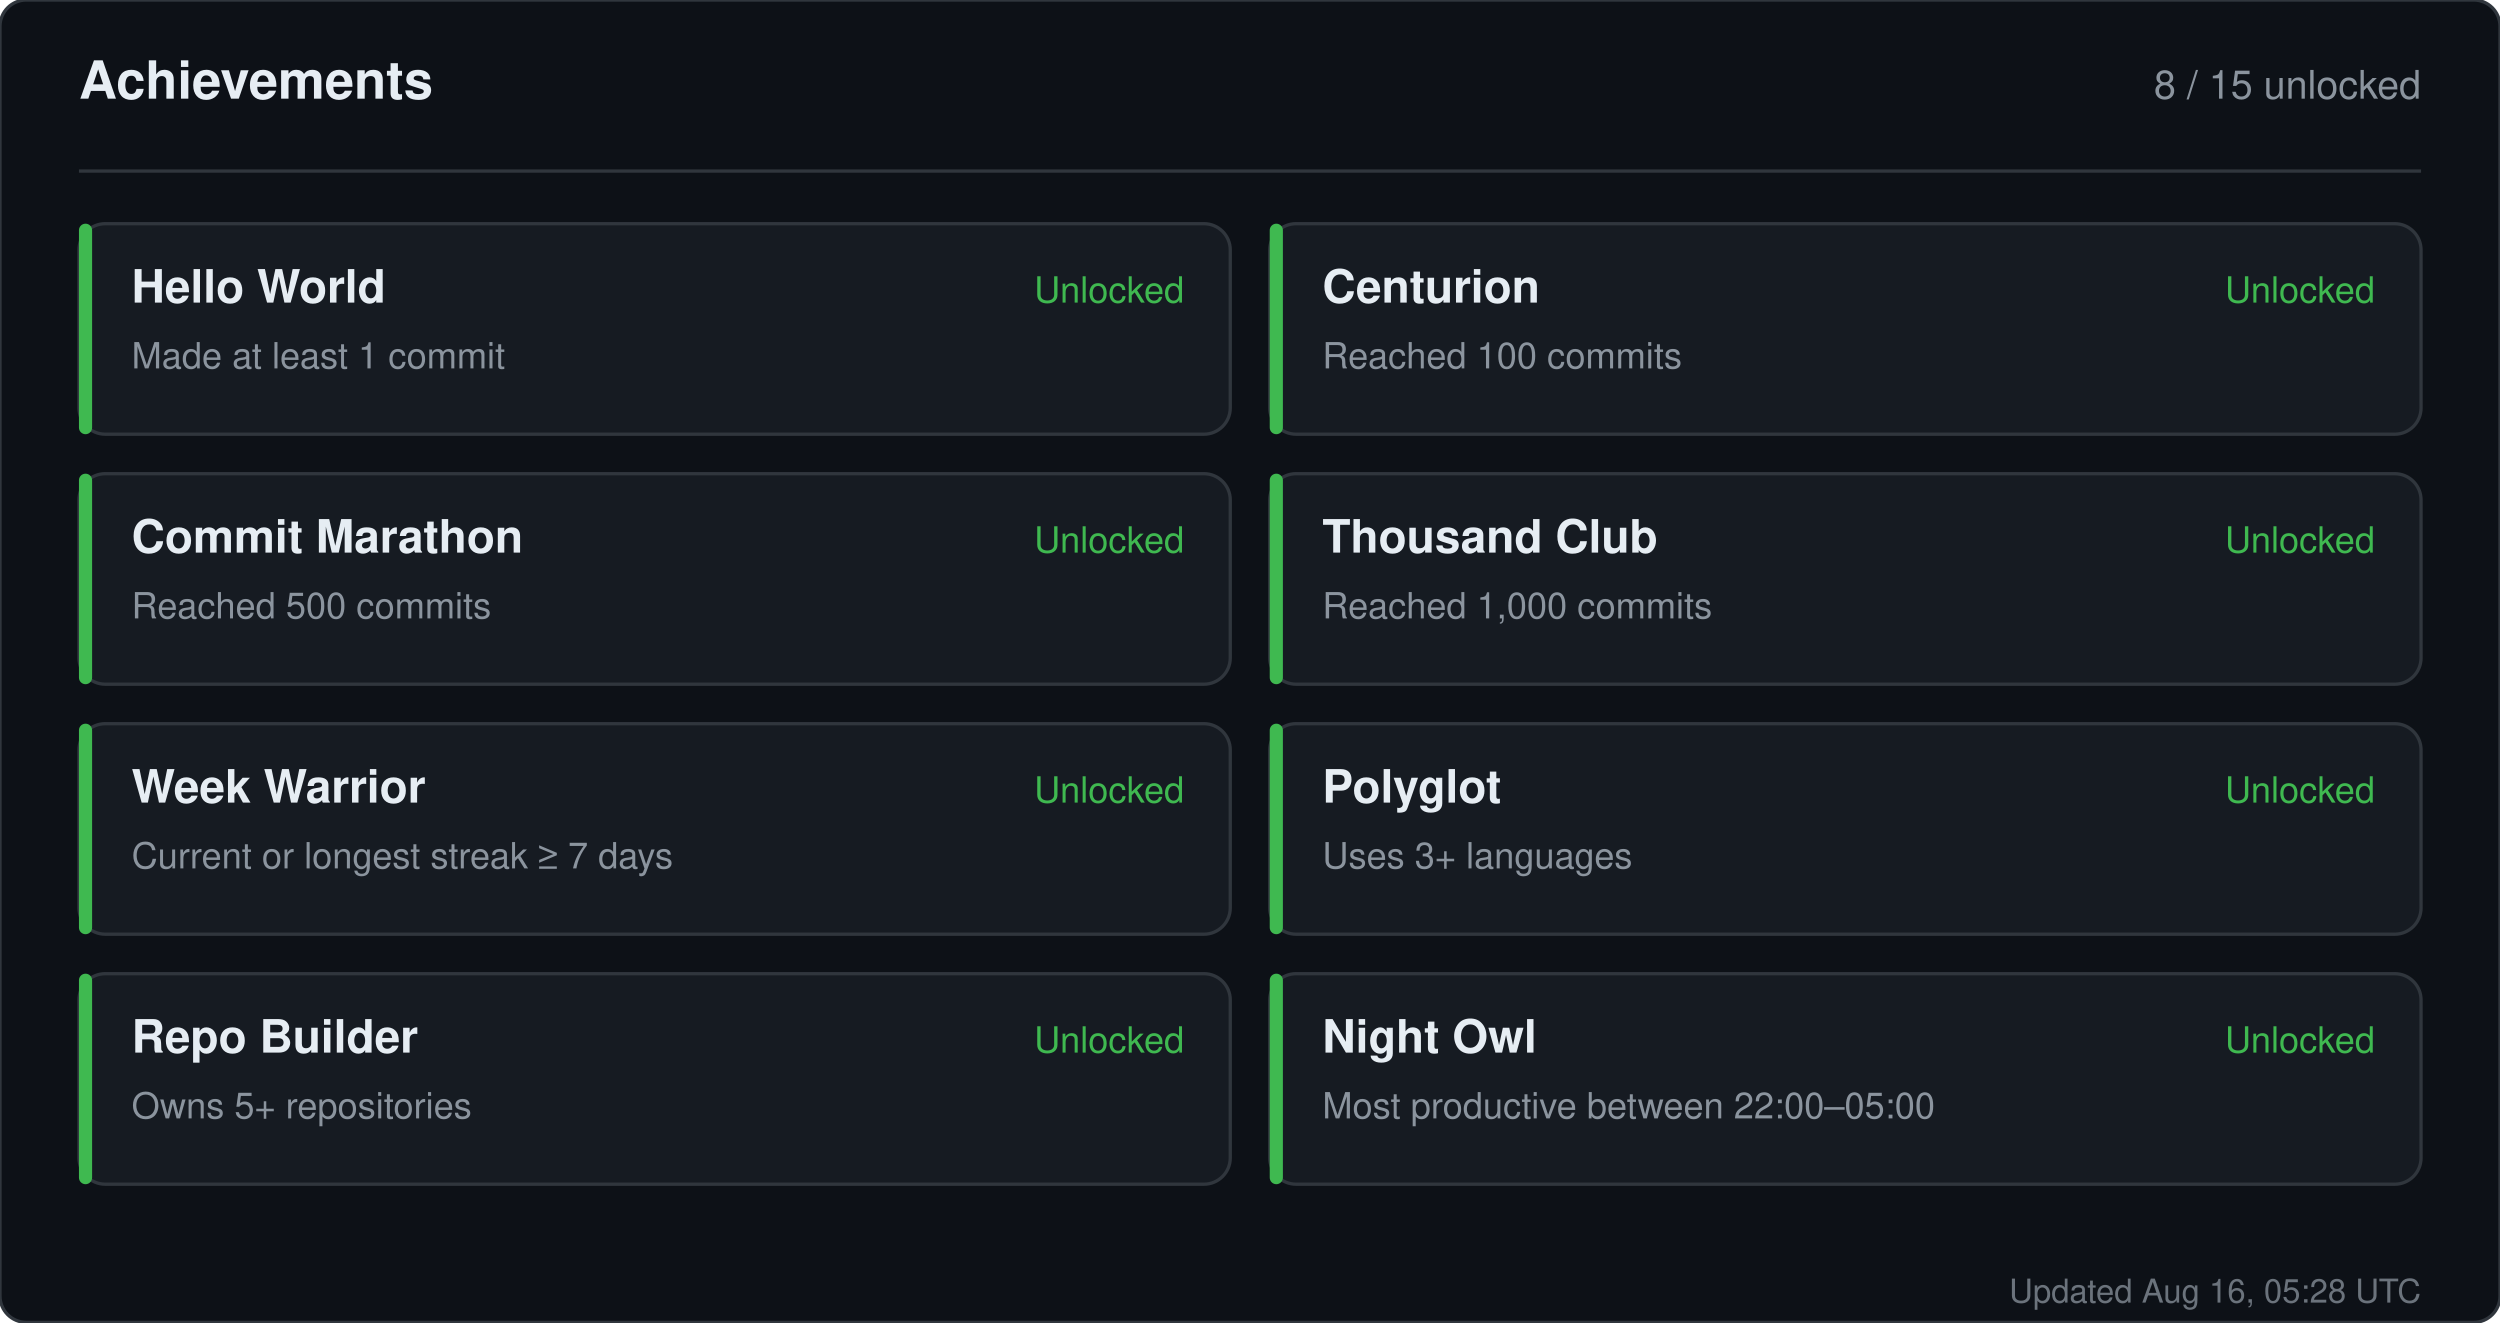
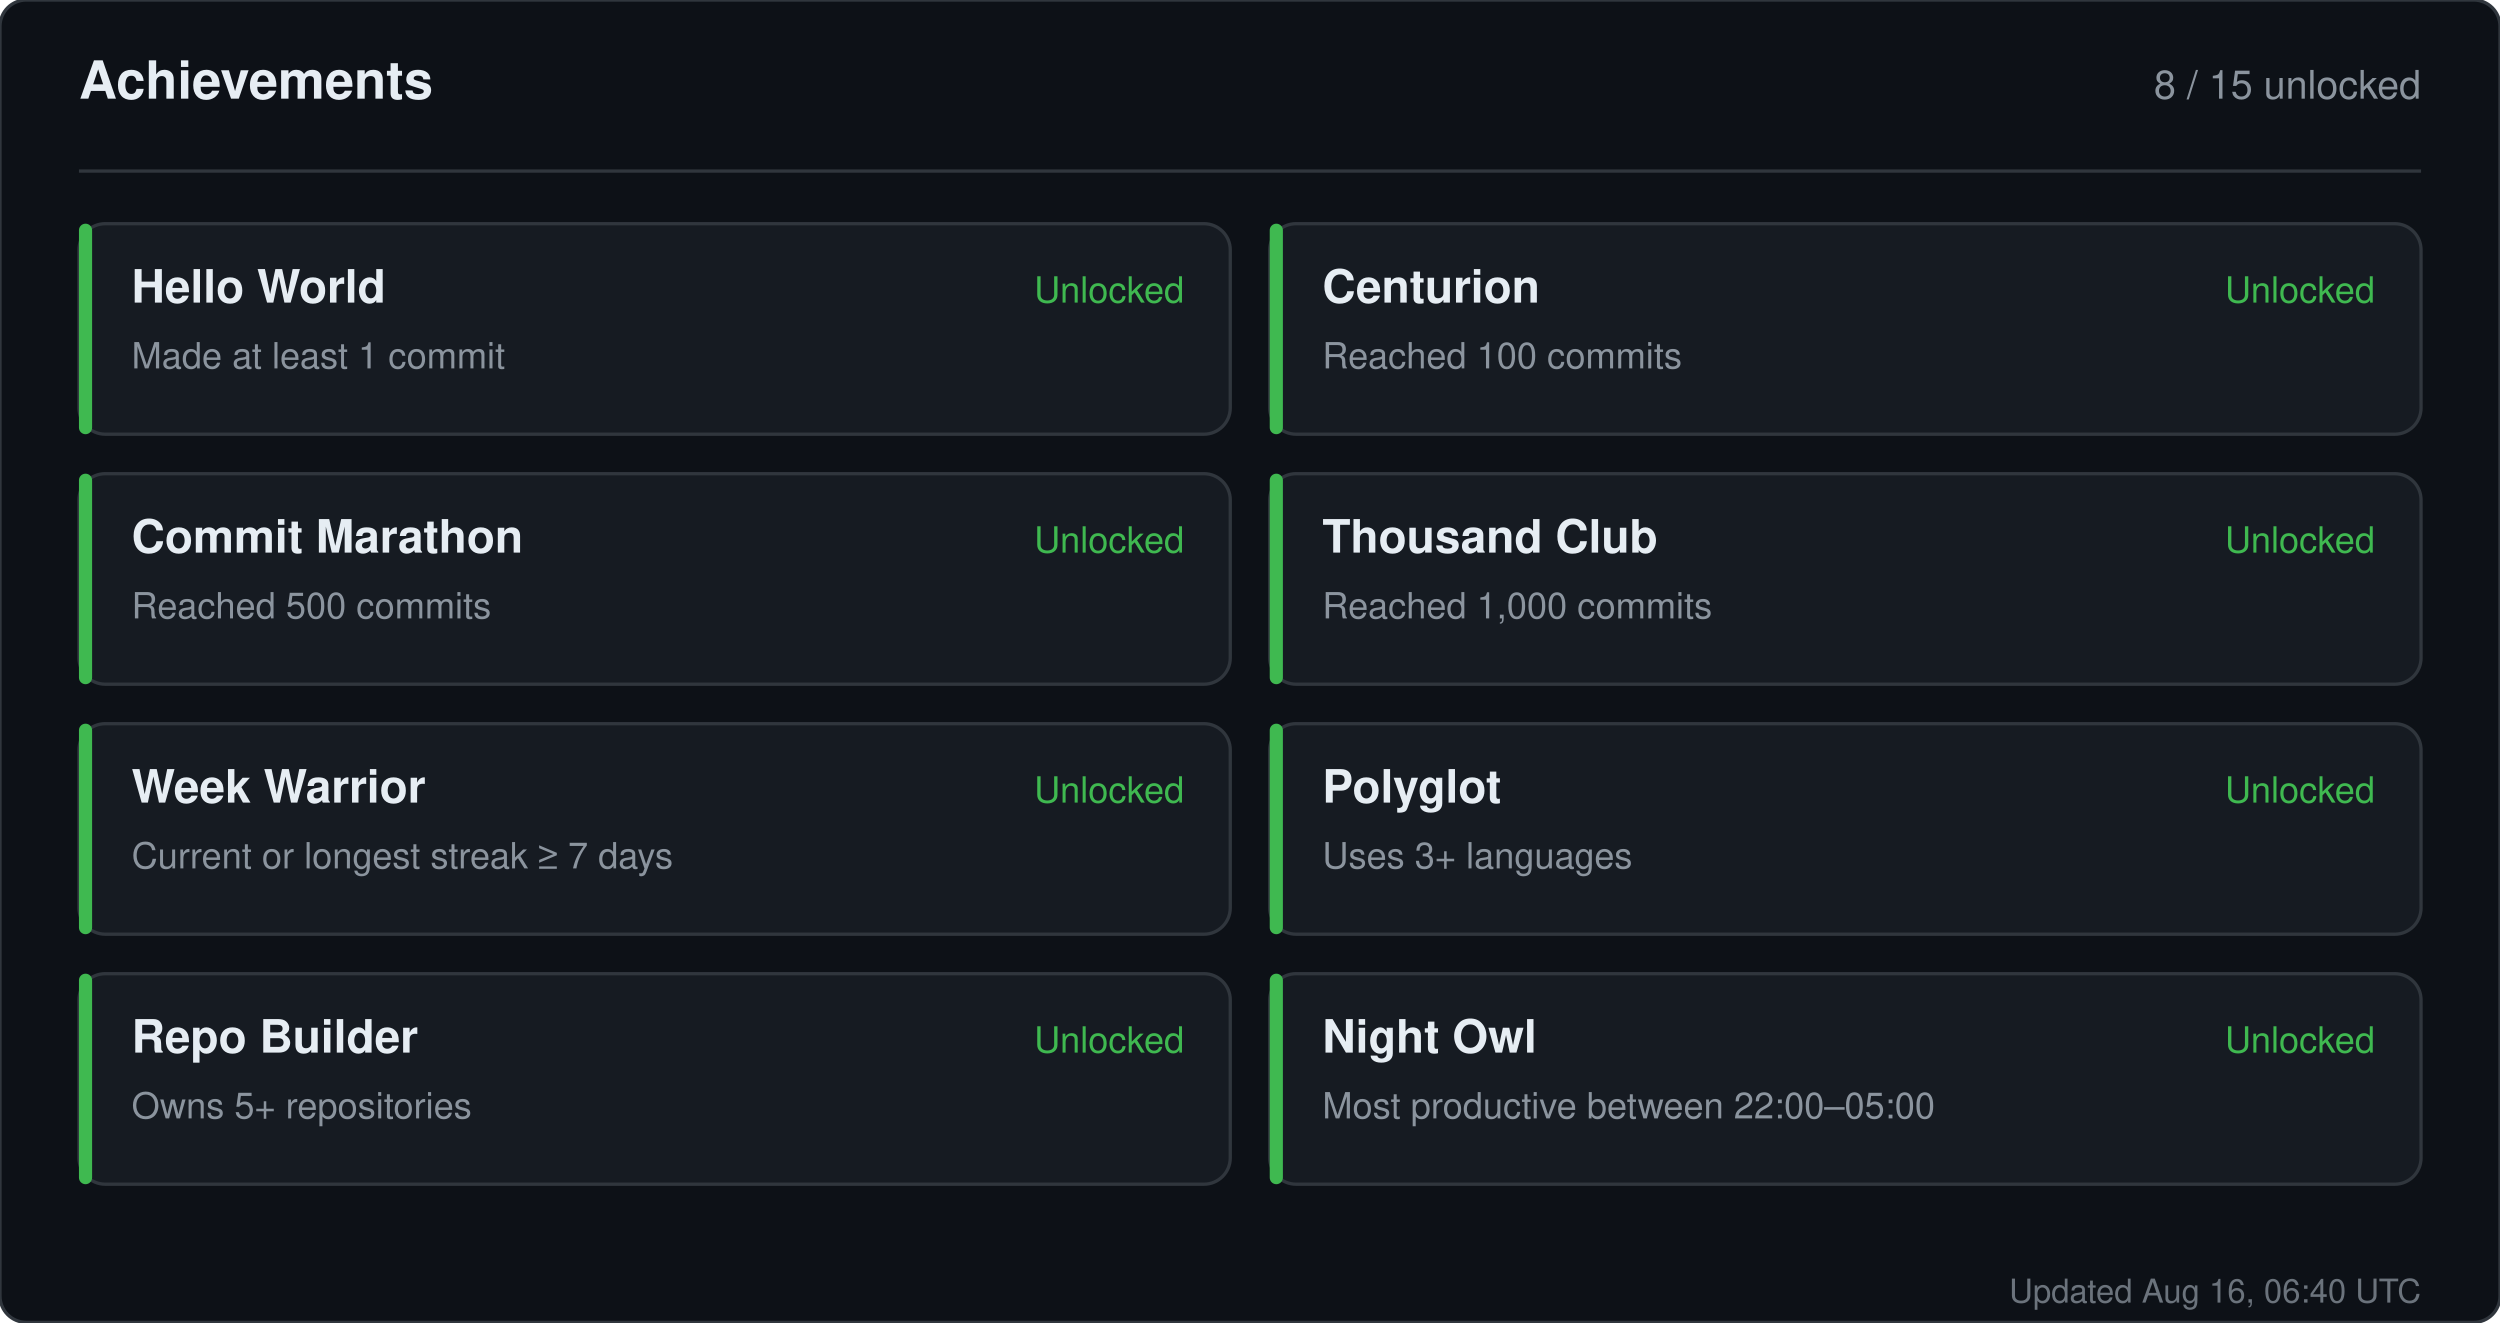
<svg xmlns="http://www.w3.org/2000/svg" width="760" height="402" viewBox="0 0 760 402" role="img" aria-label="Achievements for sandiirawan12">
  <rect width="760" height="402" rx="8" fill="#0d1117" stroke="#30363d" />
  <g font-family="-apple-system, BlinkMacSystemFont, Segoe UI, Helvetica, Arial, sans-serif">
    <text x="24" y="30" fill="#e6edf3" font-size="16" font-weight="700">Achievements</text>
    <text x="736" y="30" fill="#8b949e" font-size="12" text-anchor="end">8 / 15 unlocked</text>
    <line x1="24" y1="52" x2="736" y2="52" stroke="#30363d" />
    <rect x="24" y="68" width="350" height="64" rx="8" fill="#161b22" stroke="#30363d" />
    <rect x="24" y="68" width="4" height="64" rx="2" fill="#3fb950" />
    <text x="40" y="92" fill="#e6edf3" font-size="14" font-weight="700">Hello World</text>
    <text x="40" y="112" fill="#8b949e" font-size="11">Made at least 1 commit</text>
    <text x="360" y="92" fill="#3fb950" font-size="11" text-anchor="end">Unlocked</text>
    <rect x="386" y="68" width="350" height="64" rx="8" fill="#161b22" stroke="#30363d" />
    <rect x="386" y="68" width="4" height="64" rx="2" fill="#3fb950" />
    <text x="402" y="92" fill="#e6edf3" font-size="14" font-weight="700">Centurion</text>
    <text x="402" y="112" fill="#8b949e" font-size="11">Reached 100 commits</text>
    <text x="722" y="92" fill="#3fb950" font-size="11" text-anchor="end">Unlocked</text>
    <rect x="24" y="144" width="350" height="64" rx="8" fill="#161b22" stroke="#30363d" />
    <rect x="24" y="144" width="4" height="64" rx="2" fill="#3fb950" />
    <text x="40" y="168" fill="#e6edf3" font-size="14" font-weight="700">Commit Marathon</text>
    <text x="40" y="188" fill="#8b949e" font-size="11">Reached 500 commits</text>
    <text x="360" y="168" fill="#3fb950" font-size="11" text-anchor="end">Unlocked</text>
    <rect x="386" y="144" width="350" height="64" rx="8" fill="#161b22" stroke="#30363d" />
    <rect x="386" y="144" width="4" height="64" rx="2" fill="#3fb950" />
    <text x="402" y="168" fill="#e6edf3" font-size="14" font-weight="700">Thousand Club</text>
    <text x="402" y="188" fill="#8b949e" font-size="11">Reached 1,000 commits</text>
    <text x="722" y="168" fill="#3fb950" font-size="11" text-anchor="end">Unlocked</text>
    <rect x="24" y="220" width="350" height="64" rx="8" fill="#161b22" stroke="#30363d" />
    <rect x="24" y="220" width="4" height="64" rx="2" fill="#3fb950" />
    <text x="40" y="244" fill="#e6edf3" font-size="14" font-weight="700">Week Warrior</text>
    <text x="40" y="264" fill="#8b949e" font-size="11">Current or longest streak ≥ 7 days</text>
    <text x="360" y="244" fill="#3fb950" font-size="11" text-anchor="end">Unlocked</text>
    <rect x="386" y="220" width="350" height="64" rx="8" fill="#161b22" stroke="#30363d" />
    <rect x="386" y="220" width="4" height="64" rx="2" fill="#3fb950" />
    <text x="402" y="244" fill="#e6edf3" font-size="14" font-weight="700">Polyglot</text>
    <text x="402" y="264" fill="#8b949e" font-size="11">Uses 3+ languages</text>
    <text x="722" y="244" fill="#3fb950" font-size="11" text-anchor="end">Unlocked</text>
    <rect x="24" y="296" width="350" height="64" rx="8" fill="#161b22" stroke="#30363d" />
    <rect x="24" y="296" width="4" height="64" rx="2" fill="#3fb950" />
    <text x="40" y="320" fill="#e6edf3" font-size="14" font-weight="700">Repo Builder</text>
    <text x="40" y="340" fill="#8b949e" font-size="11">Owns 5+ repositories</text>
    <text x="360" y="320" fill="#3fb950" font-size="11" text-anchor="end">Unlocked</text>
    <rect x="386" y="296" width="350" height="64" rx="8" fill="#161b22" stroke="#30363d" />
    <rect x="386" y="296" width="4" height="64" rx="2" fill="#3fb950" />
    <text x="402" y="320" fill="#e6edf3" font-size="14" font-weight="700">Night Owl</text>
    <text x="402" y="340" fill="#8b949e" font-size="11">Most productive between 22:00–05:00</text>
    <text x="722" y="320" fill="#3fb950" font-size="11" text-anchor="end">Unlocked</text>
-     <text x="736" y="396" fill="#8b949e" font-size="10" text-anchor="end" opacity="0.75">Updated Aug 16, 05:28 UTC</text>
+     <text x="736" y="396" fill="#8b949e" font-size="10" text-anchor="end" opacity="0.75">Updated Aug 16, 06:40 UTC</text>
  </g>
</svg>
